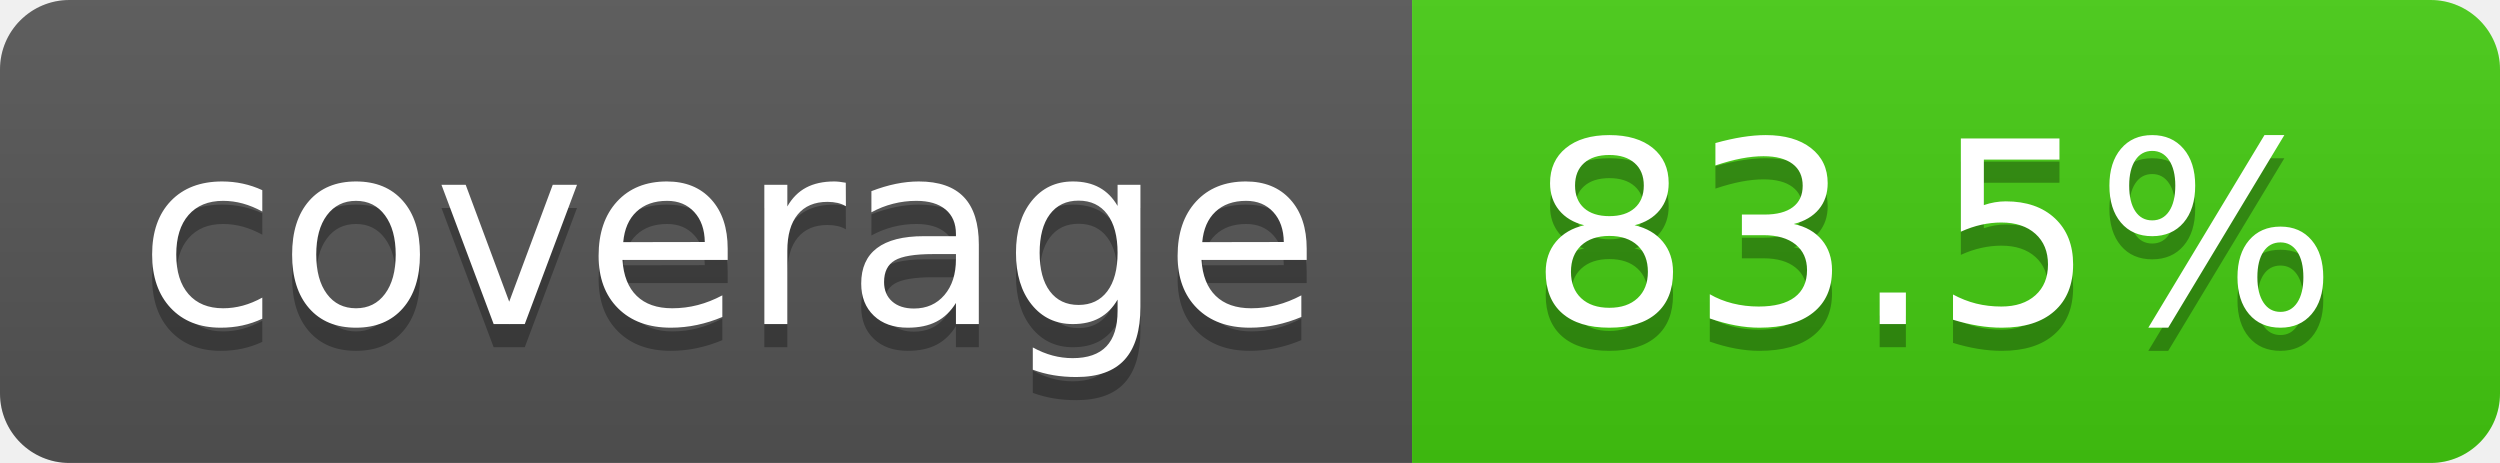
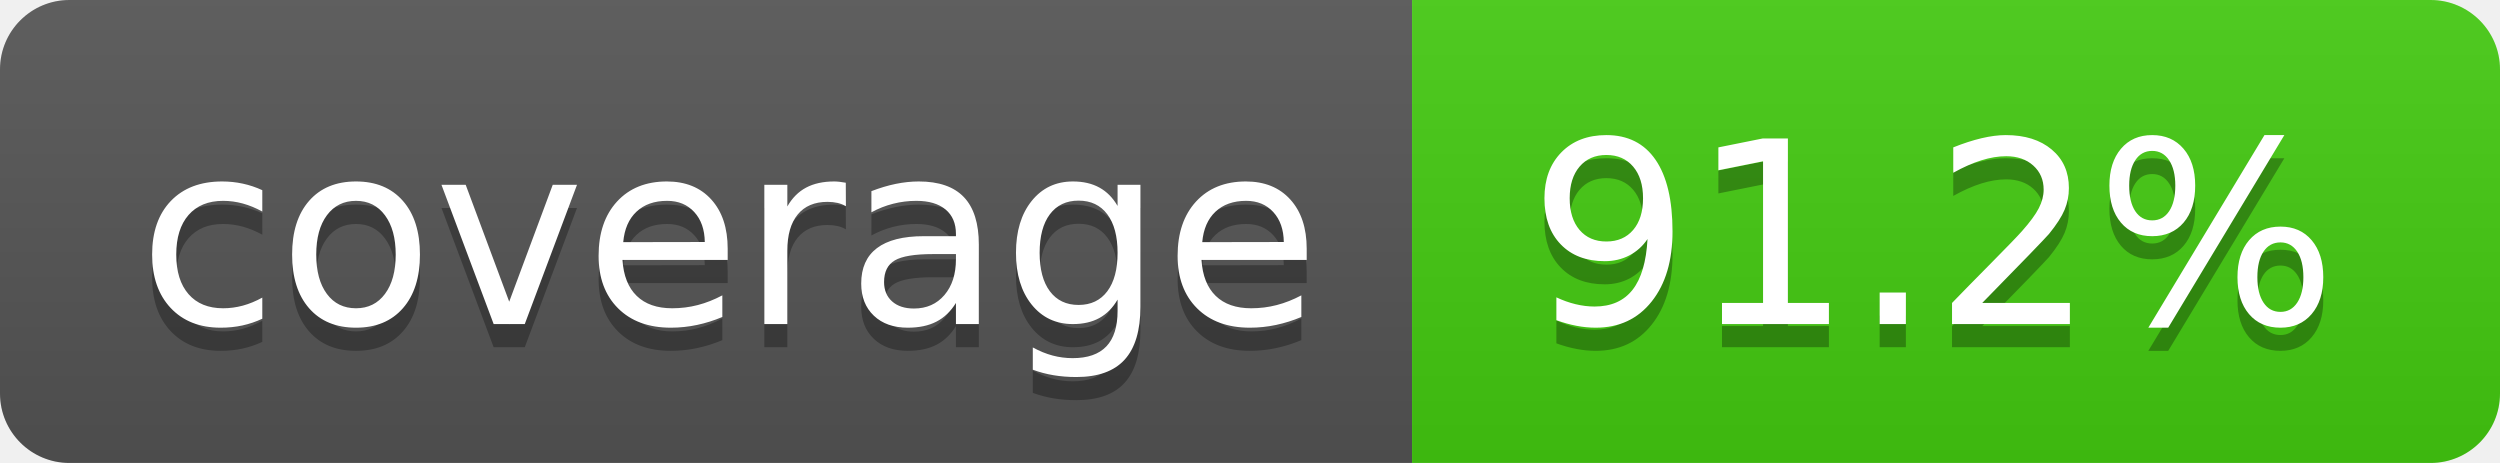
- <svg xmlns="http://www.w3.org/2000/svg" width="108" height="20" role="img" aria-label="coverage: 83.5%">
+ <svg xmlns="http://www.w3.org/2000/svg" width="108" height="20" role="img" aria-label="coverage: 91.2%">
  <linearGradient id="s" x2="0" y2="100%">
    <stop offset="0" stop-color="#bbb" stop-opacity=".1" />
    <stop offset="1" stop-opacity=".1" />
  </linearGradient>
  <clipPath id="r">
    <rect width="108" height="20" rx="3" fill="#fff" />
  </clipPath>
  <g clip-path="url(#r)">
    <rect width="61" height="20" fill="#555" />
    <rect x="61" width="47" height="20" fill="#4c1" />
    <rect width="108" height="20" fill="url(#s)" />
  </g>
  <g fill="#fff" text-anchor="middle" font-family="Verdana,Geneva,DejaVu Sans,sans-serif" text-rendering="geometricPrecision" font-size="110">
    <text aria-hidden="true" x="315" y="150" fill="#010101" fill-opacity=".3" transform="scale(.1)" textLength="510">coverage</text>
    <text x="315" y="140" transform="scale(.1)" fill="#fff" textLength="510">coverage</text>
-     <text aria-hidden="true" x="835" y="150" fill="#010101" fill-opacity=".3" transform="scale(.1)" textLength="370">83.5%</text>
-     <text x="835" y="140" transform="scale(.1)" fill="#fff" textLength="370">83.5%</text>
+     <text aria-hidden="true" x="835" y="150" fill="#010101" fill-opacity=".3" transform="scale(.1)" textLength="370">91.2%</text>
+     <text x="835" y="140" transform="scale(.1)" fill="#fff" textLength="370">91.2%</text>
  </g>
</svg>
